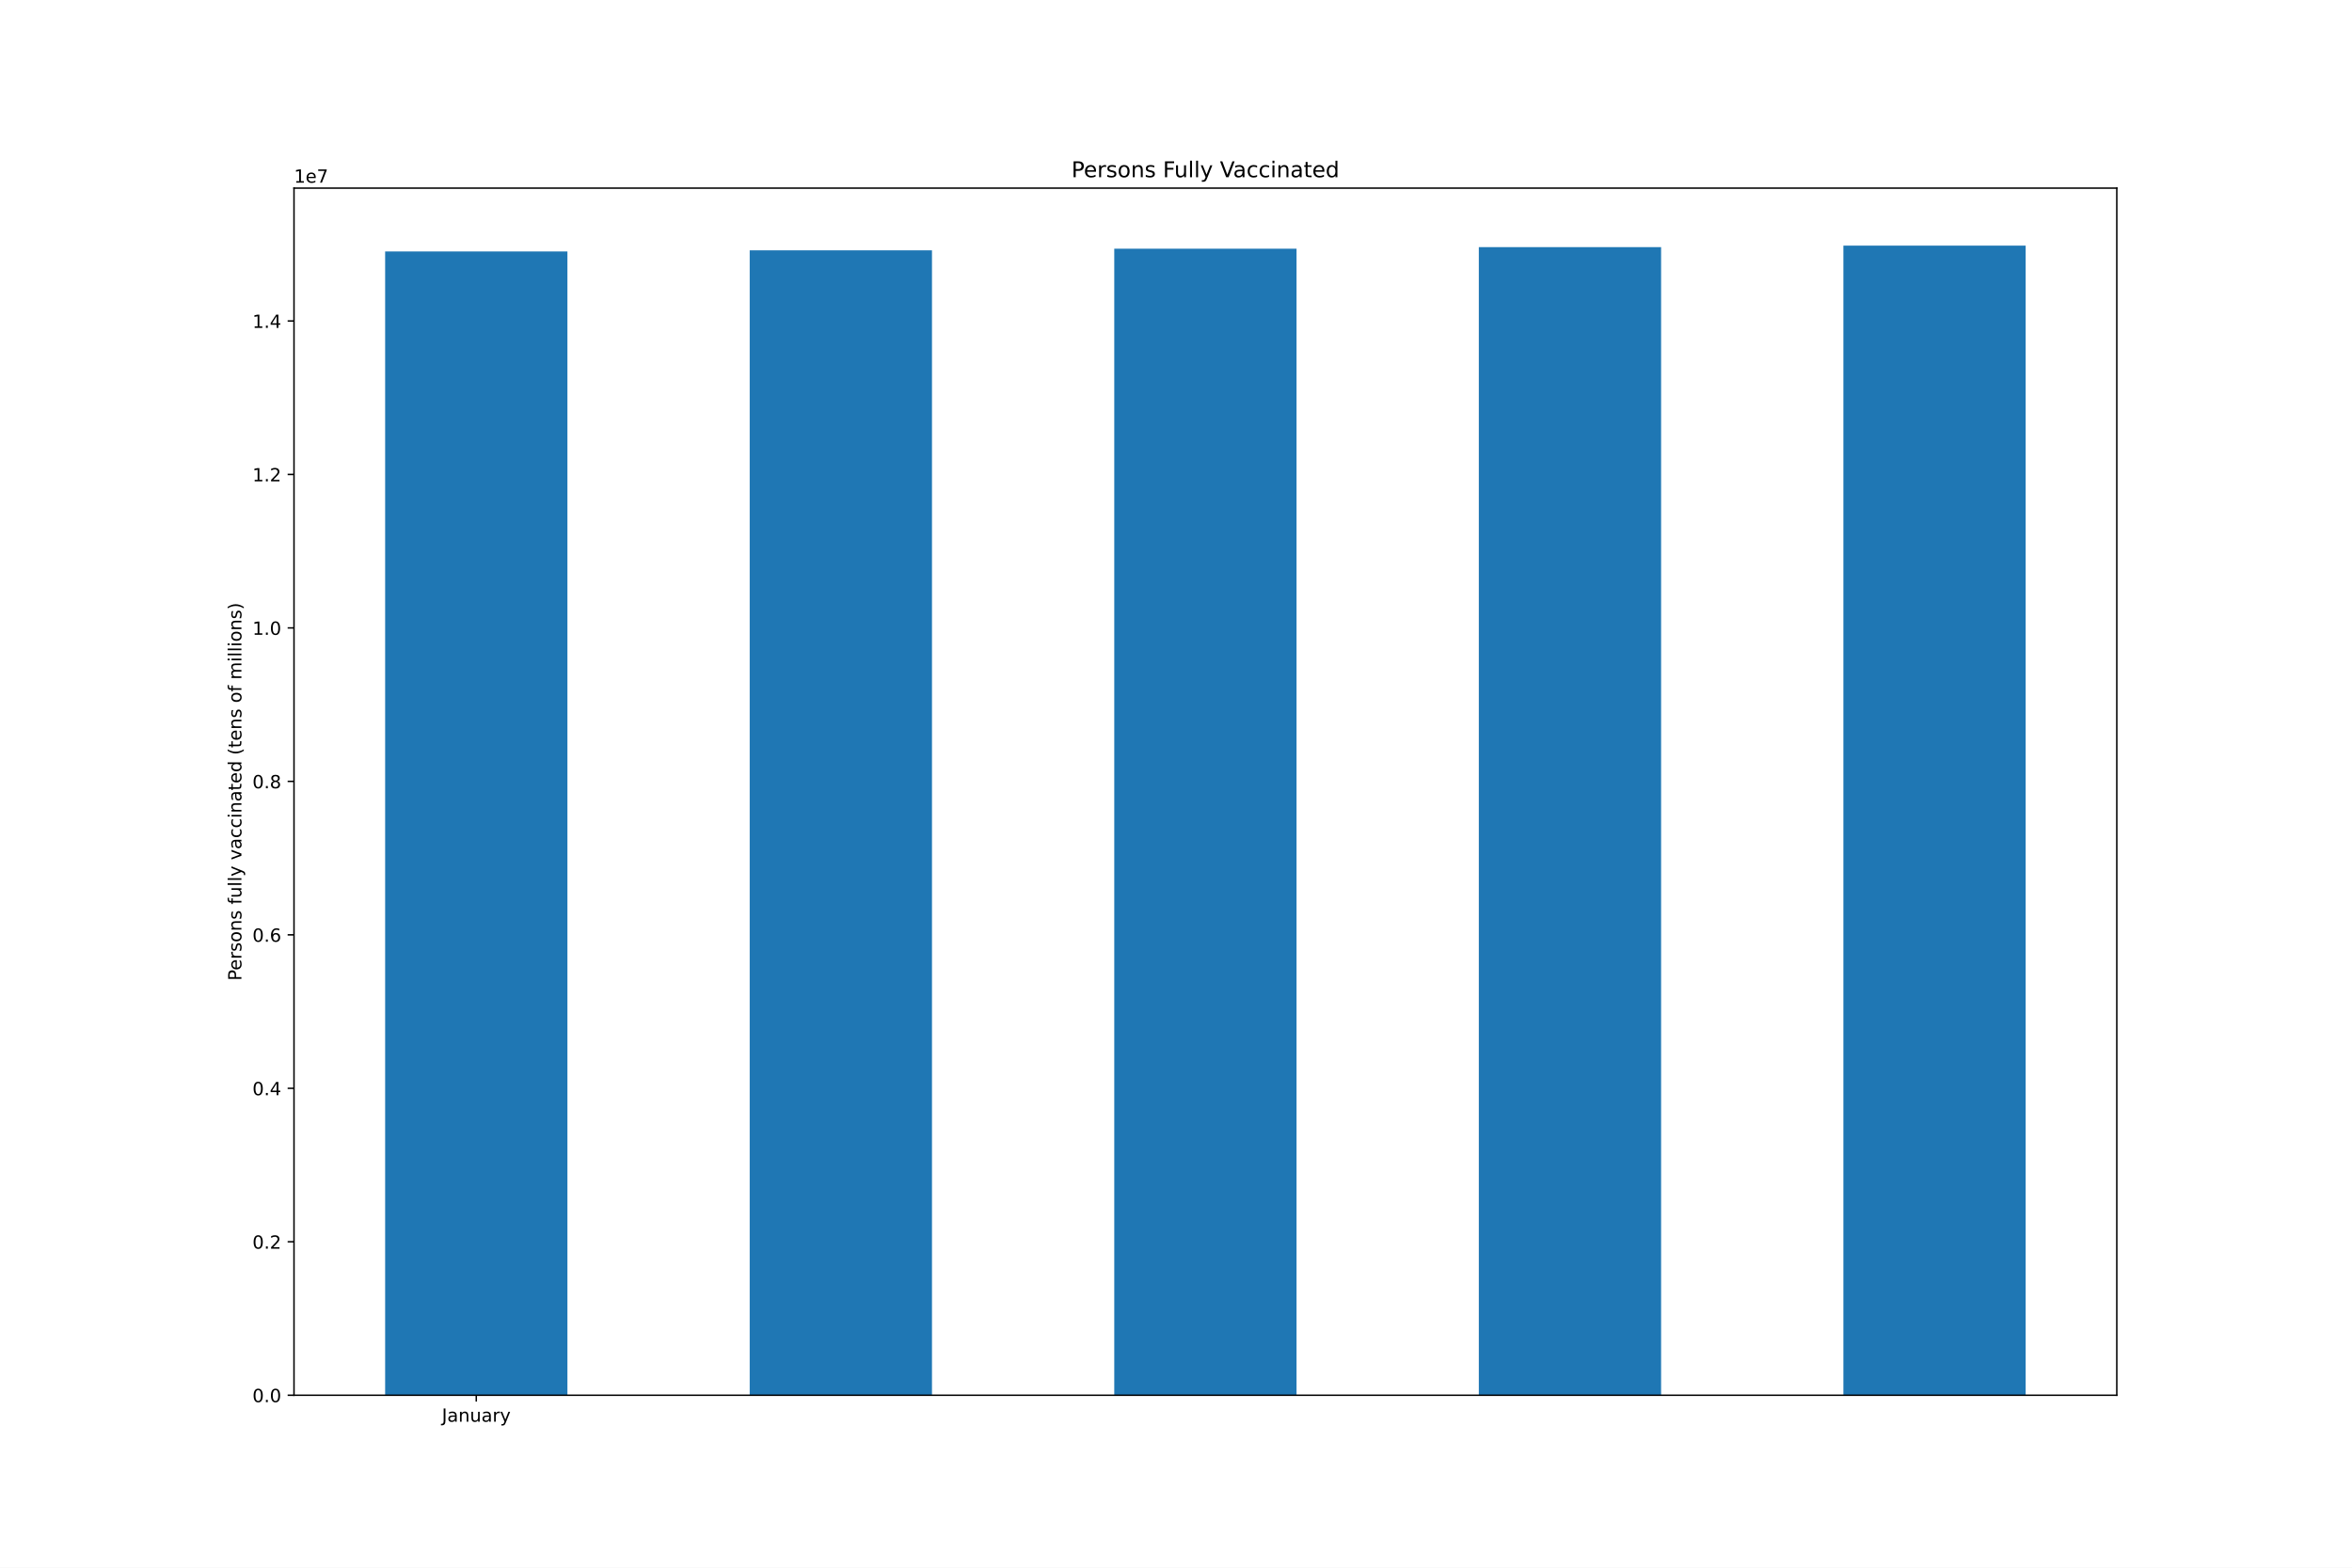
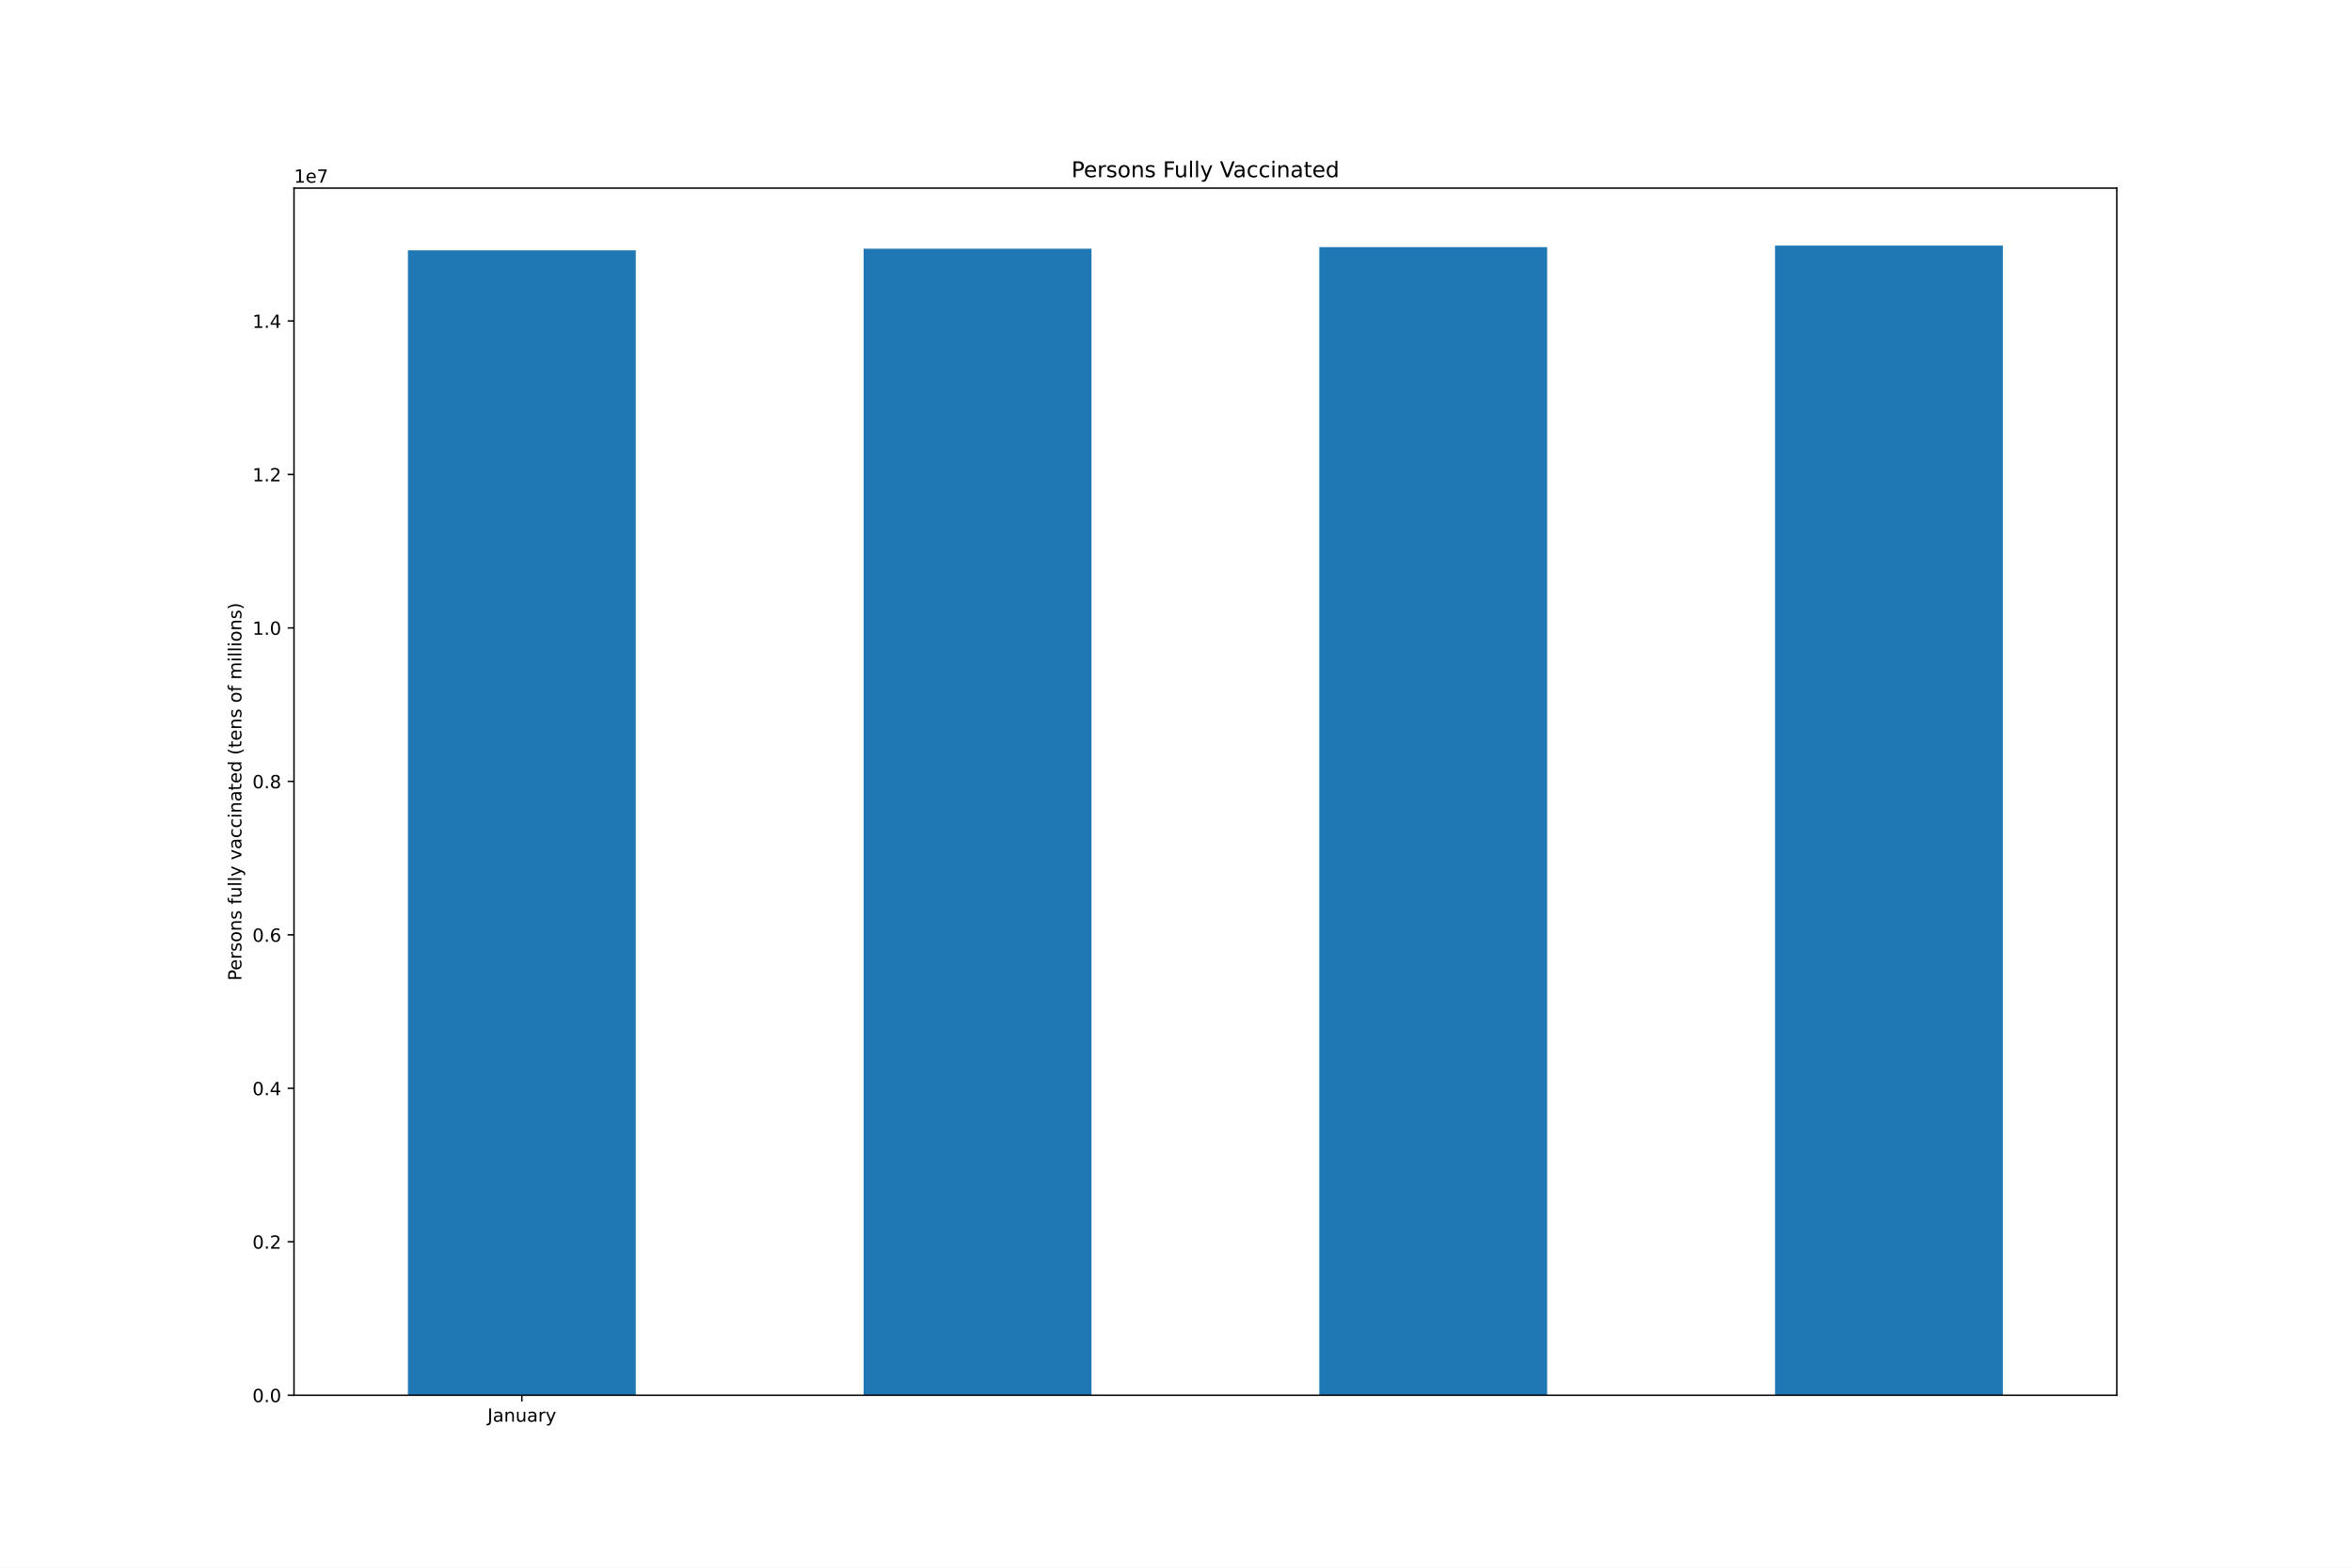
<svg xmlns="http://www.w3.org/2000/svg" xmlns:xlink="http://www.w3.org/1999/xlink" height="864pt" version="1.1" viewBox="0 0 1296 864" width="1296pt">
  <defs>
    <style type="text/css">*{stroke-linecap:butt;stroke-linejoin:round;}</style>
  </defs>
  <g id="figure_1">
    <g id="patch_1">
      <path d="M 0 864  L 1296 864  L 1296 0  L 0 0  z " style="fill:#ffffff;" />
    </g>
    <g id="axes_1">
      <g id="patch_2">
        <path d="M 162 768.96  L 1166.4 768.96  L 1166.4 103.68  L 162 103.68  z " style="fill:#ffffff;" />
      </g>
      <g id="patch_3">
-         <path clip-path="url(#p3ac895dbba)" d="M 212.22 768.96  L 312.66 768.96  L 312.66 138.589  L 212.22 138.589  z " style="fill:#1f77b4;" />
+         <path clip-path="url(#pa5da7947d2)" d="M 224.775 768.96  L 350.325 768.96  L 350.325 137.947  L 224.775 137.947  z " style="fill:#1f77b4;" />
      </g>
      <g id="patch_4">
-         <path clip-path="url(#p3ac895dbba)" d="M 413.1 768.96  L 513.54 768.96  L 513.54 137.947  L 413.1 137.947  z " style="fill:#1f77b4;" />
+         <path clip-path="url(#pa5da7947d2)" d="M 475.875 768.96  L 601.425 768.96  L 601.425 137.058  L 475.875 137.058  z " style="fill:#1f77b4;" />
      </g>
      <g id="patch_5">
-         <path clip-path="url(#p3ac895dbba)" d="M 613.98 768.96  L 714.42 768.96  L 714.42 137.058  L 613.98 137.058  z " style="fill:#1f77b4;" />
+         <path clip-path="url(#pa5da7947d2)" d="M 726.975 768.96  L 852.525 768.96  L 852.525 136.21  L 726.975 136.21  z " style="fill:#1f77b4;" />
      </g>
      <g id="patch_6">
-         <path clip-path="url(#p3ac895dbba)" d="M 814.86 768.96  L 915.3 768.96  L 915.3 136.21  L 814.86 136.21  z " style="fill:#1f77b4;" />
-       </g>
-       <g id="patch_7">
-         <path clip-path="url(#p3ac895dbba)" d="M 1015.74 768.96  L 1116.18 768.96  L 1116.18 135.36  L 1015.74 135.36  z " style="fill:#1f77b4;" />
+         <path clip-path="url(#pa5da7947d2)" d="M 978.075 768.96  L 1103.625 768.96  L 1103.625 135.36  L 978.075 135.36  z " style="fill:#1f77b4;" />
      </g>
      <g id="matplotlib.axis_1">
        <g id="xtick_1">
          <g id="line2d_1">
            <defs>
-               <path d="M 0 0  L 0 3.5  " id="m1683fb44f5" style="stroke:#000000;stroke-width:0.8;" />
+               <path d="M 0 0  L 0 3.5  " id="m0d12aa9568" style="stroke:#000000;stroke-width:0.8;" />
            </defs>
            <g>
-               <use style="stroke:#000000;stroke-width:0.8;" x="262.44" xlink:href="#m1683fb44f5" y="768.96" />
+               <use style="stroke:#000000;stroke-width:0.8;" x="287.55" xlink:href="#m0d12aa9568" y="768.96" />
            </g>
          </g>
          <g id="text_1">
-             <g transform="translate(243.4845 783.5584)scale(0.1 -0.1)">
+             <g transform="translate(268.5945 783.5584)scale(0.1 -0.1)">
              <defs>
                <path d="M 628 4666  L 1259 4666  L 1259 325  Q 1259 -519 939 -900  Q 619 -1281 -91 -1281  L -331 -1281  L -331 -750  L -134 -750  Q 284 -750 456 -515  Q 628 -281 628 325  L 628 4666  z " id="DejaVuSans-4a" transform="scale(0.015625)" />
                <path d="M 2194 1759  Q 1497 1759 1228 1600  Q 959 1441 959 1056  Q 959 750 1161 570  Q 1363 391 1709 391  Q 2188 391 2477 730  Q 2766 1069 2766 1631  L 2766 1759  L 2194 1759  z M 3341 1997  L 3341 0  L 2766 0  L 2766 531  Q 2569 213 2275 61  Q 1981 -91 1556 -91  Q 1019 -91 701 211  Q 384 513 384 1019  Q 384 1609 779 1909  Q 1175 2209 1959 2209  L 2766 2209  L 2766 2266  Q 2766 2663 2505 2880  Q 2244 3097 1772 3097  Q 1472 3097 1187 3025  Q 903 2953 641 2809  L 641 3341  Q 956 3463 1253 3523  Q 1550 3584 1831 3584  Q 2591 3584 2966 3190  Q 3341 2797 3341 1997  z " id="DejaVuSans-61" transform="scale(0.015625)" />
                <path d="M 3513 2113  L 3513 0  L 2938 0  L 2938 2094  Q 2938 2591 2744 2837  Q 2550 3084 2163 3084  Q 1697 3084 1428 2787  Q 1159 2491 1159 1978  L 1159 0  L 581 0  L 581 3500  L 1159 3500  L 1159 2956  Q 1366 3272 1645 3428  Q 1925 3584 2291 3584  Q 2894 3584 3203 3211  Q 3513 2838 3513 2113  z " id="DejaVuSans-6e" transform="scale(0.015625)" />
                <path d="M 544 1381  L 544 3500  L 1119 3500  L 1119 1403  Q 1119 906 1312 657  Q 1506 409 1894 409  Q 2359 409 2629 706  Q 2900 1003 2900 1516  L 2900 3500  L 3475 3500  L 3475 0  L 2900 0  L 2900 538  Q 2691 219 2414 64  Q 2138 -91 1772 -91  Q 1169 -91 856 284  Q 544 659 544 1381  z M 1991 3584  L 1991 3584  z " id="DejaVuSans-75" transform="scale(0.015625)" />
                <path d="M 2631 2963  Q 2534 3019 2420 3045  Q 2306 3072 2169 3072  Q 1681 3072 1420 2755  Q 1159 2438 1159 1844  L 1159 0  L 581 0  L 581 3500  L 1159 3500  L 1159 2956  Q 1341 3275 1631 3429  Q 1922 3584 2338 3584  Q 2397 3584 2469 3576  Q 2541 3569 2628 3553  L 2631 2963  z " id="DejaVuSans-72" transform="scale(0.015625)" />
                <path d="M 2059 -325  Q 1816 -950 1584 -1140  Q 1353 -1331 966 -1331  L 506 -1331  L 506 -850  L 844 -850  Q 1081 -850 1212 -737  Q 1344 -625 1503 -206  L 1606 56  L 191 3500  L 800 3500  L 1894 763  L 2988 3500  L 3597 3500  L 2059 -325  z " id="DejaVuSans-79" transform="scale(0.015625)" />
              </defs>
              <use xlink:href="#DejaVuSans-4a" />
              <use x="29.492" xlink:href="#DejaVuSans-61" />
              <use x="90.771" xlink:href="#DejaVuSans-6e" />
              <use x="154.15" xlink:href="#DejaVuSans-75" />
              <use x="217.529" xlink:href="#DejaVuSans-61" />
              <use x="278.809" xlink:href="#DejaVuSans-72" />
              <use x="319.922" xlink:href="#DejaVuSans-79" />
            </g>
          </g>
        </g>
      </g>
      <g id="matplotlib.axis_2">
        <g id="ytick_1">
          <g id="line2d_2">
            <defs>
-               <path d="M 0 0  L -3.5 0  " id="ma695eb6bf2" style="stroke:#000000;stroke-width:0.8;" />
+               <path d="M 0 0  L -3.5 0  " id="m73197e29a5" style="stroke:#000000;stroke-width:0.8;" />
            </defs>
            <g>
-               <use style="stroke:#000000;stroke-width:0.8;" x="162" xlink:href="#ma695eb6bf2" y="768.96" />
+               <use style="stroke:#000000;stroke-width:0.8;" x="162" xlink:href="#m73197e29a5" y="768.96" />
            </g>
          </g>
          <g id="text_2">
            <g transform="translate(139.0969 772.7592)scale(0.1 -0.1)">
              <defs>
                <path d="M 2034 4250  Q 1547 4250 1301 3770  Q 1056 3291 1056 2328  Q 1056 1369 1301 889  Q 1547 409 2034 409  Q 2525 409 2770 889  Q 3016 1369 3016 2328  Q 3016 3291 2770 3770  Q 2525 4250 2034 4250  z M 2034 4750  Q 2819 4750 3233 4129  Q 3647 3509 3647 2328  Q 3647 1150 3233 529  Q 2819 -91 2034 -91  Q 1250 -91 836 529  Q 422 1150 422 2328  Q 422 3509 836 4129  Q 1250 4750 2034 4750  z " id="DejaVuSans-30" transform="scale(0.015625)" />
                <path d="M 684 794  L 1344 794  L 1344 0  L 684 0  L 684 794  z " id="DejaVuSans-2e" transform="scale(0.015625)" />
              </defs>
              <use xlink:href="#DejaVuSans-30" />
              <use x="63.623" xlink:href="#DejaVuSans-2e" />
              <use x="95.41" xlink:href="#DejaVuSans-30" />
            </g>
          </g>
        </g>
        <g id="ytick_2">
          <g id="line2d_3">
            <g>
-               <use style="stroke:#000000;stroke-width:0.8;" x="162" xlink:href="#ma695eb6bf2" y="684.381" />
+               <use style="stroke:#000000;stroke-width:0.8;" x="162" xlink:href="#m73197e29a5" y="684.381" />
            </g>
          </g>
          <g id="text_3">
            <g transform="translate(139.0969 688.1798)scale(0.1 -0.1)">
              <defs>
                <path d="M 1228 531  L 3431 531  L 3431 0  L 469 0  L 469 531  Q 828 903 1448 1529  Q 2069 2156 2228 2338  Q 2531 2678 2651 2914  Q 2772 3150 2772 3378  Q 2772 3750 2511 3984  Q 2250 4219 1831 4219  Q 1534 4219 1204 4116  Q 875 4013 500 3803  L 500 4441  Q 881 4594 1212 4672  Q 1544 4750 1819 4750  Q 2544 4750 2975 4387  Q 3406 4025 3406 3419  Q 3406 3131 3298 2873  Q 3191 2616 2906 2266  Q 2828 2175 2409 1742  Q 1991 1309 1228 531  z " id="DejaVuSans-32" transform="scale(0.015625)" />
              </defs>
              <use xlink:href="#DejaVuSans-30" />
              <use x="63.623" xlink:href="#DejaVuSans-2e" />
              <use x="95.41" xlink:href="#DejaVuSans-32" />
            </g>
          </g>
        </g>
        <g id="ytick_3">
          <g id="line2d_4">
            <g>
-               <use style="stroke:#000000;stroke-width:0.8;" x="162" xlink:href="#ma695eb6bf2" y="599.801" />
+               <use style="stroke:#000000;stroke-width:0.8;" x="162" xlink:href="#m73197e29a5" y="599.801" />
            </g>
          </g>
          <g id="text_4">
            <g transform="translate(139.0969 603.6004)scale(0.1 -0.1)">
              <defs>
                <path d="M 2419 4116  L 825 1625  L 2419 1625  L 2419 4116  z M 2253 4666  L 3047 4666  L 3047 1625  L 3713 1625  L 3713 1100  L 3047 1100  L 3047 0  L 2419 0  L 2419 1100  L 313 1100  L 313 1709  L 2253 4666  z " id="DejaVuSans-34" transform="scale(0.015625)" />
              </defs>
              <use xlink:href="#DejaVuSans-30" />
              <use x="63.623" xlink:href="#DejaVuSans-2e" />
              <use x="95.41" xlink:href="#DejaVuSans-34" />
            </g>
          </g>
        </g>
        <g id="ytick_4">
          <g id="line2d_5">
            <g>
-               <use style="stroke:#000000;stroke-width:0.8;" x="162" xlink:href="#ma695eb6bf2" y="515.222" />
+               <use style="stroke:#000000;stroke-width:0.8;" x="162" xlink:href="#m73197e29a5" y="515.222" />
            </g>
          </g>
          <g id="text_5">
            <g transform="translate(139.0969 519.021)scale(0.1 -0.1)">
              <defs>
                <path d="M 2113 2584  Q 1688 2584 1439 2293  Q 1191 2003 1191 1497  Q 1191 994 1439 701  Q 1688 409 2113 409  Q 2538 409 2786 701  Q 3034 994 3034 1497  Q 3034 2003 2786 2293  Q 2538 2584 2113 2584  z M 3366 4563  L 3366 3988  Q 3128 4100 2886 4159  Q 2644 4219 2406 4219  Q 1781 4219 1451 3797  Q 1122 3375 1075 2522  Q 1259 2794 1537 2939  Q 1816 3084 2150 3084  Q 2853 3084 3261 2657  Q 3669 2231 3669 1497  Q 3669 778 3244 343  Q 2819 -91 2113 -91  Q 1303 -91 875 529  Q 447 1150 447 2328  Q 447 3434 972 4092  Q 1497 4750 2381 4750  Q 2619 4750 2861 4703  Q 3103 4656 3366 4563  z " id="DejaVuSans-36" transform="scale(0.015625)" />
              </defs>
              <use xlink:href="#DejaVuSans-30" />
              <use x="63.623" xlink:href="#DejaVuSans-2e" />
              <use x="95.41" xlink:href="#DejaVuSans-36" />
            </g>
          </g>
        </g>
        <g id="ytick_5">
          <g id="line2d_6">
            <g>
-               <use style="stroke:#000000;stroke-width:0.8;" x="162" xlink:href="#ma695eb6bf2" y="430.642" />
+               <use style="stroke:#000000;stroke-width:0.8;" x="162" xlink:href="#m73197e29a5" y="430.642" />
            </g>
          </g>
          <g id="text_6">
            <g transform="translate(139.0969 434.4416)scale(0.1 -0.1)">
              <defs>
                <path d="M 2034 2216  Q 1584 2216 1326 1975  Q 1069 1734 1069 1313  Q 1069 891 1326 650  Q 1584 409 2034 409  Q 2484 409 2743 651  Q 3003 894 3003 1313  Q 3003 1734 2745 1975  Q 2488 2216 2034 2216  z M 1403 2484  Q 997 2584 770 2862  Q 544 3141 544 3541  Q 544 4100 942 4425  Q 1341 4750 2034 4750  Q 2731 4750 3128 4425  Q 3525 4100 3525 3541  Q 3525 3141 3298 2862  Q 3072 2584 2669 2484  Q 3125 2378 3379 2068  Q 3634 1759 3634 1313  Q 3634 634 3220 271  Q 2806 -91 2034 -91  Q 1263 -91 848 271  Q 434 634 434 1313  Q 434 1759 690 2068  Q 947 2378 1403 2484  z M 1172 3481  Q 1172 3119 1398 2916  Q 1625 2713 2034 2713  Q 2441 2713 2670 2916  Q 2900 3119 2900 3481  Q 2900 3844 2670 4047  Q 2441 4250 2034 4250  Q 1625 4250 1398 4047  Q 1172 3844 1172 3481  z " id="DejaVuSans-38" transform="scale(0.015625)" />
              </defs>
              <use xlink:href="#DejaVuSans-30" />
              <use x="63.623" xlink:href="#DejaVuSans-2e" />
              <use x="95.41" xlink:href="#DejaVuSans-38" />
            </g>
          </g>
        </g>
        <g id="ytick_6">
          <g id="line2d_7">
            <g>
-               <use style="stroke:#000000;stroke-width:0.8;" x="162" xlink:href="#ma695eb6bf2" y="346.063" />
+               <use style="stroke:#000000;stroke-width:0.8;" x="162" xlink:href="#m73197e29a5" y="346.063" />
            </g>
          </g>
          <g id="text_7">
            <g transform="translate(139.0969 349.8621)scale(0.1 -0.1)">
              <defs>
                <path d="M 794 531  L 1825 531  L 1825 4091  L 703 3866  L 703 4441  L 1819 4666  L 2450 4666  L 2450 531  L 3481 531  L 3481 0  L 794 0  L 794 531  z " id="DejaVuSans-31" transform="scale(0.015625)" />
              </defs>
              <use xlink:href="#DejaVuSans-31" />
              <use x="63.623" xlink:href="#DejaVuSans-2e" />
              <use x="95.41" xlink:href="#DejaVuSans-30" />
            </g>
          </g>
        </g>
        <g id="ytick_7">
          <g id="line2d_8">
            <g>
-               <use style="stroke:#000000;stroke-width:0.8;" x="162" xlink:href="#ma695eb6bf2" y="261.484" />
+               <use style="stroke:#000000;stroke-width:0.8;" x="162" xlink:href="#m73197e29a5" y="261.484" />
            </g>
          </g>
          <g id="text_8">
            <g transform="translate(139.0969 265.2827)scale(0.1 -0.1)">
              <use xlink:href="#DejaVuSans-31" />
              <use x="63.623" xlink:href="#DejaVuSans-2e" />
              <use x="95.41" xlink:href="#DejaVuSans-32" />
            </g>
          </g>
        </g>
        <g id="ytick_8">
          <g id="line2d_9">
            <g>
-               <use style="stroke:#000000;stroke-width:0.8;" x="162" xlink:href="#ma695eb6bf2" y="176.904" />
+               <use style="stroke:#000000;stroke-width:0.8;" x="162" xlink:href="#m73197e29a5" y="176.904" />
            </g>
          </g>
          <g id="text_9">
            <g transform="translate(139.0969 180.7033)scale(0.1 -0.1)">
              <use xlink:href="#DejaVuSans-31" />
              <use x="63.623" xlink:href="#DejaVuSans-2e" />
              <use x="95.41" xlink:href="#DejaVuSans-34" />
            </g>
          </g>
        </g>
        <g id="text_10">
          <g transform="translate(133.0172 540.4802)rotate(-90)scale(0.1 -0.1)">
            <defs>
              <path d="M 1259 4147  L 1259 2394  L 2053 2394  Q 2494 2394 2734 2622  Q 2975 2850 2975 3272  Q 2975 3691 2734 3919  Q 2494 4147 2053 4147  L 1259 4147  z M 628 4666  L 2053 4666  Q 2838 4666 3239 4311  Q 3641 3956 3641 3272  Q 3641 2581 3239 2228  Q 2838 1875 2053 1875  L 1259 1875  L 1259 0  L 628 0  L 628 4666  z " id="DejaVuSans-50" transform="scale(0.015625)" />
              <path d="M 3597 1894  L 3597 1613  L 953 1613  Q 991 1019 1311 708  Q 1631 397 2203 397  Q 2534 397 2845 478  Q 3156 559 3463 722  L 3463 178  Q 3153 47 2828 -22  Q 2503 -91 2169 -91  Q 1331 -91 842 396  Q 353 884 353 1716  Q 353 2575 817 3079  Q 1281 3584 2069 3584  Q 2775 3584 3186 3129  Q 3597 2675 3597 1894  z M 3022 2063  Q 3016 2534 2758 2815  Q 2500 3097 2075 3097  Q 1594 3097 1305 2825  Q 1016 2553 972 2059  L 3022 2063  z " id="DejaVuSans-65" transform="scale(0.015625)" />
              <path d="M 2834 3397  L 2834 2853  Q 2591 2978 2328 3040  Q 2066 3103 1784 3103  Q 1356 3103 1142 2972  Q 928 2841 928 2578  Q 928 2378 1081 2264  Q 1234 2150 1697 2047  L 1894 2003  Q 2506 1872 2764 1633  Q 3022 1394 3022 966  Q 3022 478 2636 193  Q 2250 -91 1575 -91  Q 1294 -91 989 -36  Q 684 19 347 128  L 347 722  Q 666 556 975 473  Q 1284 391 1588 391  Q 1994 391 2212 530  Q 2431 669 2431 922  Q 2431 1156 2273 1281  Q 2116 1406 1581 1522  L 1381 1569  Q 847 1681 609 1914  Q 372 2147 372 2553  Q 372 3047 722 3315  Q 1072 3584 1716 3584  Q 2034 3584 2315 3537  Q 2597 3491 2834 3397  z " id="DejaVuSans-73" transform="scale(0.015625)" />
              <path d="M 1959 3097  Q 1497 3097 1228 2736  Q 959 2375 959 1747  Q 959 1119 1226 758  Q 1494 397 1959 397  Q 2419 397 2687 759  Q 2956 1122 2956 1747  Q 2956 2369 2687 2733  Q 2419 3097 1959 3097  z M 1959 3584  Q 2709 3584 3137 3096  Q 3566 2609 3566 1747  Q 3566 888 3137 398  Q 2709 -91 1959 -91  Q 1206 -91 779 398  Q 353 888 353 1747  Q 353 2609 779 3096  Q 1206 3584 1959 3584  z " id="DejaVuSans-6f" transform="scale(0.015625)" />
              <path id="DejaVuSans-20" transform="scale(0.015625)" />
              <path d="M 2375 4863  L 2375 4384  L 1825 4384  Q 1516 4384 1395 4259  Q 1275 4134 1275 3809  L 1275 3500  L 2222 3500  L 2222 3053  L 1275 3053  L 1275 0  L 697 0  L 697 3053  L 147 3053  L 147 3500  L 697 3500  L 697 3744  Q 697 4328 969 4595  Q 1241 4863 1831 4863  L 2375 4863  z " id="DejaVuSans-66" transform="scale(0.015625)" />
              <path d="M 603 4863  L 1178 4863  L 1178 0  L 603 0  L 603 4863  z " id="DejaVuSans-6c" transform="scale(0.015625)" />
              <path d="M 191 3500  L 800 3500  L 1894 563  L 2988 3500  L 3597 3500  L 2284 0  L 1503 0  L 191 3500  z " id="DejaVuSans-76" transform="scale(0.015625)" />
              <path d="M 3122 3366  L 3122 2828  Q 2878 2963 2633 3030  Q 2388 3097 2138 3097  Q 1578 3097 1268 2742  Q 959 2388 959 1747  Q 959 1106 1268 751  Q 1578 397 2138 397  Q 2388 397 2633 464  Q 2878 531 3122 666  L 3122 134  Q 2881 22 2623 -34  Q 2366 -91 2075 -91  Q 1284 -91 818 406  Q 353 903 353 1747  Q 353 2603 823 3093  Q 1294 3584 2113 3584  Q 2378 3584 2631 3529  Q 2884 3475 3122 3366  z " id="DejaVuSans-63" transform="scale(0.015625)" />
              <path d="M 603 3500  L 1178 3500  L 1178 0  L 603 0  L 603 3500  z M 603 4863  L 1178 4863  L 1178 4134  L 603 4134  L 603 4863  z " id="DejaVuSans-69" transform="scale(0.015625)" />
              <path d="M 1172 4494  L 1172 3500  L 2356 3500  L 2356 3053  L 1172 3053  L 1172 1153  Q 1172 725 1289 603  Q 1406 481 1766 481  L 2356 481  L 2356 0  L 1766 0  Q 1100 0 847 248  Q 594 497 594 1153  L 594 3053  L 172 3053  L 172 3500  L 594 3500  L 594 4494  L 1172 4494  z " id="DejaVuSans-74" transform="scale(0.015625)" />
              <path d="M 2906 2969  L 2906 4863  L 3481 4863  L 3481 0  L 2906 0  L 2906 525  Q 2725 213 2448 61  Q 2172 -91 1784 -91  Q 1150 -91 751 415  Q 353 922 353 1747  Q 353 2572 751 3078  Q 1150 3584 1784 3584  Q 2172 3584 2448 3432  Q 2725 3281 2906 2969  z M 947 1747  Q 947 1113 1208 752  Q 1469 391 1925 391  Q 2381 391 2643 752  Q 2906 1113 2906 1747  Q 2906 2381 2643 2742  Q 2381 3103 1925 3103  Q 1469 3103 1208 2742  Q 947 2381 947 1747  z " id="DejaVuSans-64" transform="scale(0.015625)" />
              <path d="M 1984 4856  Q 1566 4138 1362 3434  Q 1159 2731 1159 2009  Q 1159 1288 1364 580  Q 1569 -128 1984 -844  L 1484 -844  Q 1016 -109 783 600  Q 550 1309 550 2009  Q 550 2706 781 3412  Q 1013 4119 1484 4856  L 1984 4856  z " id="DejaVuSans-28" transform="scale(0.015625)" />
              <path d="M 3328 2828  Q 3544 3216 3844 3400  Q 4144 3584 4550 3584  Q 5097 3584 5394 3201  Q 5691 2819 5691 2113  L 5691 0  L 5113 0  L 5113 2094  Q 5113 2597 4934 2840  Q 4756 3084 4391 3084  Q 3944 3084 3684 2787  Q 3425 2491 3425 1978  L 3425 0  L 2847 0  L 2847 2094  Q 2847 2600 2669 2842  Q 2491 3084 2119 3084  Q 1678 3084 1418 2786  Q 1159 2488 1159 1978  L 1159 0  L 581 0  L 581 3500  L 1159 3500  L 1159 2956  Q 1356 3278 1631 3431  Q 1906 3584 2284 3584  Q 2666 3584 2933 3390  Q 3200 3197 3328 2828  z " id="DejaVuSans-6d" transform="scale(0.015625)" />
              <path d="M 513 4856  L 1013 4856  Q 1481 4119 1714 3412  Q 1947 2706 1947 2009  Q 1947 1309 1714 600  Q 1481 -109 1013 -844  L 513 -844  Q 928 -128 1133 580  Q 1338 1288 1338 2009  Q 1338 2731 1133 3434  Q 928 4138 513 4856  z " id="DejaVuSans-29" transform="scale(0.015625)" />
            </defs>
            <use xlink:href="#DejaVuSans-50" />
            <use x="56.678" xlink:href="#DejaVuSans-65" />
            <use x="118.201" xlink:href="#DejaVuSans-72" />
            <use x="159.314" xlink:href="#DejaVuSans-73" />
            <use x="211.414" xlink:href="#DejaVuSans-6f" />
            <use x="272.596" xlink:href="#DejaVuSans-6e" />
            <use x="335.975" xlink:href="#DejaVuSans-73" />
            <use x="388.074" xlink:href="#DejaVuSans-20" />
            <use x="419.861" xlink:href="#DejaVuSans-66" />
            <use x="455.066" xlink:href="#DejaVuSans-75" />
            <use x="518.445" xlink:href="#DejaVuSans-6c" />
            <use x="546.229" xlink:href="#DejaVuSans-6c" />
            <use x="574.012" xlink:href="#DejaVuSans-79" />
            <use x="633.191" xlink:href="#DejaVuSans-20" />
            <use x="664.979" xlink:href="#DejaVuSans-76" />
            <use x="724.158" xlink:href="#DejaVuSans-61" />
            <use x="785.438" xlink:href="#DejaVuSans-63" />
            <use x="840.418" xlink:href="#DejaVuSans-63" />
            <use x="895.398" xlink:href="#DejaVuSans-69" />
            <use x="923.182" xlink:href="#DejaVuSans-6e" />
            <use x="986.561" xlink:href="#DejaVuSans-61" />
            <use x="1047.84" xlink:href="#DejaVuSans-74" />
            <use x="1087.049" xlink:href="#DejaVuSans-65" />
            <use x="1148.572" xlink:href="#DejaVuSans-64" />
            <use x="1212.049" xlink:href="#DejaVuSans-20" />
            <use x="1243.836" xlink:href="#DejaVuSans-28" />
            <use x="1282.85" xlink:href="#DejaVuSans-74" />
            <use x="1322.059" xlink:href="#DejaVuSans-65" />
            <use x="1383.582" xlink:href="#DejaVuSans-6e" />
            <use x="1446.961" xlink:href="#DejaVuSans-73" />
            <use x="1499.061" xlink:href="#DejaVuSans-20" />
            <use x="1530.848" xlink:href="#DejaVuSans-6f" />
            <use x="1592.029" xlink:href="#DejaVuSans-66" />
            <use x="1627.234" xlink:href="#DejaVuSans-20" />
            <use x="1659.021" xlink:href="#DejaVuSans-6d" />
            <use x="1756.434" xlink:href="#DejaVuSans-69" />
            <use x="1784.217" xlink:href="#DejaVuSans-6c" />
            <use x="1812" xlink:href="#DejaVuSans-6c" />
            <use x="1839.783" xlink:href="#DejaVuSans-69" />
            <use x="1867.566" xlink:href="#DejaVuSans-6f" />
            <use x="1928.748" xlink:href="#DejaVuSans-6e" />
            <use x="1992.127" xlink:href="#DejaVuSans-73" />
            <use x="2044.227" xlink:href="#DejaVuSans-29" />
          </g>
        </g>
        <g id="text_11">
          <g transform="translate(162 100.68)scale(0.1 -0.1)">
            <defs>
              <path d="M 525 4666  L 3525 4666  L 3525 4397  L 1831 0  L 1172 0  L 2766 4134  L 525 4134  L 525 4666  z " id="DejaVuSans-37" transform="scale(0.015625)" />
            </defs>
            <use xlink:href="#DejaVuSans-31" />
            <use x="63.623" xlink:href="#DejaVuSans-65" />
            <use x="125.146" xlink:href="#DejaVuSans-37" />
          </g>
        </g>
      </g>
+       <g id="patch_7">
+         <path d="M 162 768.96  L 162 103.68  " style="fill:none;stroke:#000000;stroke-linecap:square;stroke-linejoin:miter;stroke-width:0.8;" />
+       </g>
      <g id="patch_8">
-         <path d="M 162 768.96  L 162 103.68  " style="fill:none;stroke:#000000;stroke-linecap:square;stroke-linejoin:miter;stroke-width:0.8;" />
+         <path d="M 1166.4 768.96  L 1166.4 103.68  " style="fill:none;stroke:#000000;stroke-linecap:square;stroke-linejoin:miter;stroke-width:0.8;" />
      </g>
      <g id="patch_9">
-         <path d="M 1166.4 768.96  L 1166.4 103.68  " style="fill:none;stroke:#000000;stroke-linecap:square;stroke-linejoin:miter;stroke-width:0.8;" />
+         <path d="M 162 768.96  L 1166.4 768.96  " style="fill:none;stroke:#000000;stroke-linecap:square;stroke-linejoin:miter;stroke-width:0.8;" />
      </g>
      <g id="patch_10">
-         <path d="M 162 768.96  L 1166.4 768.96  " style="fill:none;stroke:#000000;stroke-linecap:square;stroke-linejoin:miter;stroke-width:0.8;" />
-       </g>
-       <g id="patch_11">
        <path d="M 162 103.68  L 1166.4 103.68  " style="fill:none;stroke:#000000;stroke-linecap:square;stroke-linejoin:miter;stroke-width:0.8;" />
      </g>
      <g id="text_12">
        <g transform="translate(590.3803 97.68)scale(0.12 -0.12)">
          <defs>
            <path d="M 628 4666  L 3309 4666  L 3309 4134  L 1259 4134  L 1259 2759  L 3109 2759  L 3109 2228  L 1259 2228  L 1259 0  L 628 0  L 628 4666  z " id="DejaVuSans-46" transform="scale(0.015625)" />
            <path d="M 1831 0  L 50 4666  L 709 4666  L 2188 738  L 3669 4666  L 4325 4666  L 2547 0  L 1831 0  z " id="DejaVuSans-56" transform="scale(0.015625)" />
          </defs>
          <use xlink:href="#DejaVuSans-50" />
          <use x="56.678" xlink:href="#DejaVuSans-65" />
          <use x="118.201" xlink:href="#DejaVuSans-72" />
          <use x="159.314" xlink:href="#DejaVuSans-73" />
          <use x="211.414" xlink:href="#DejaVuSans-6f" />
          <use x="272.596" xlink:href="#DejaVuSans-6e" />
          <use x="335.975" xlink:href="#DejaVuSans-73" />
          <use x="388.074" xlink:href="#DejaVuSans-20" />
          <use x="419.861" xlink:href="#DejaVuSans-46" />
          <use x="471.881" xlink:href="#DejaVuSans-75" />
          <use x="535.26" xlink:href="#DejaVuSans-6c" />
          <use x="563.043" xlink:href="#DejaVuSans-6c" />
          <use x="590.826" xlink:href="#DejaVuSans-79" />
          <use x="650.006" xlink:href="#DejaVuSans-20" />
          <use x="681.793" xlink:href="#DejaVuSans-56" />
          <use x="742.451" xlink:href="#DejaVuSans-61" />
          <use x="803.73" xlink:href="#DejaVuSans-63" />
          <use x="858.711" xlink:href="#DejaVuSans-63" />
          <use x="913.691" xlink:href="#DejaVuSans-69" />
          <use x="941.475" xlink:href="#DejaVuSans-6e" />
          <use x="1004.854" xlink:href="#DejaVuSans-61" />
          <use x="1066.133" xlink:href="#DejaVuSans-74" />
          <use x="1105.342" xlink:href="#DejaVuSans-65" />
          <use x="1166.865" xlink:href="#DejaVuSans-64" />
        </g>
      </g>
    </g>
  </g>
  <defs>
-     <clipPath id="p3ac895dbba">
+     <clipPath id="pa5da7947d2">
      <rect height="665.28" width="1004.4" x="162" y="103.68" />
    </clipPath>
  </defs>
</svg>
